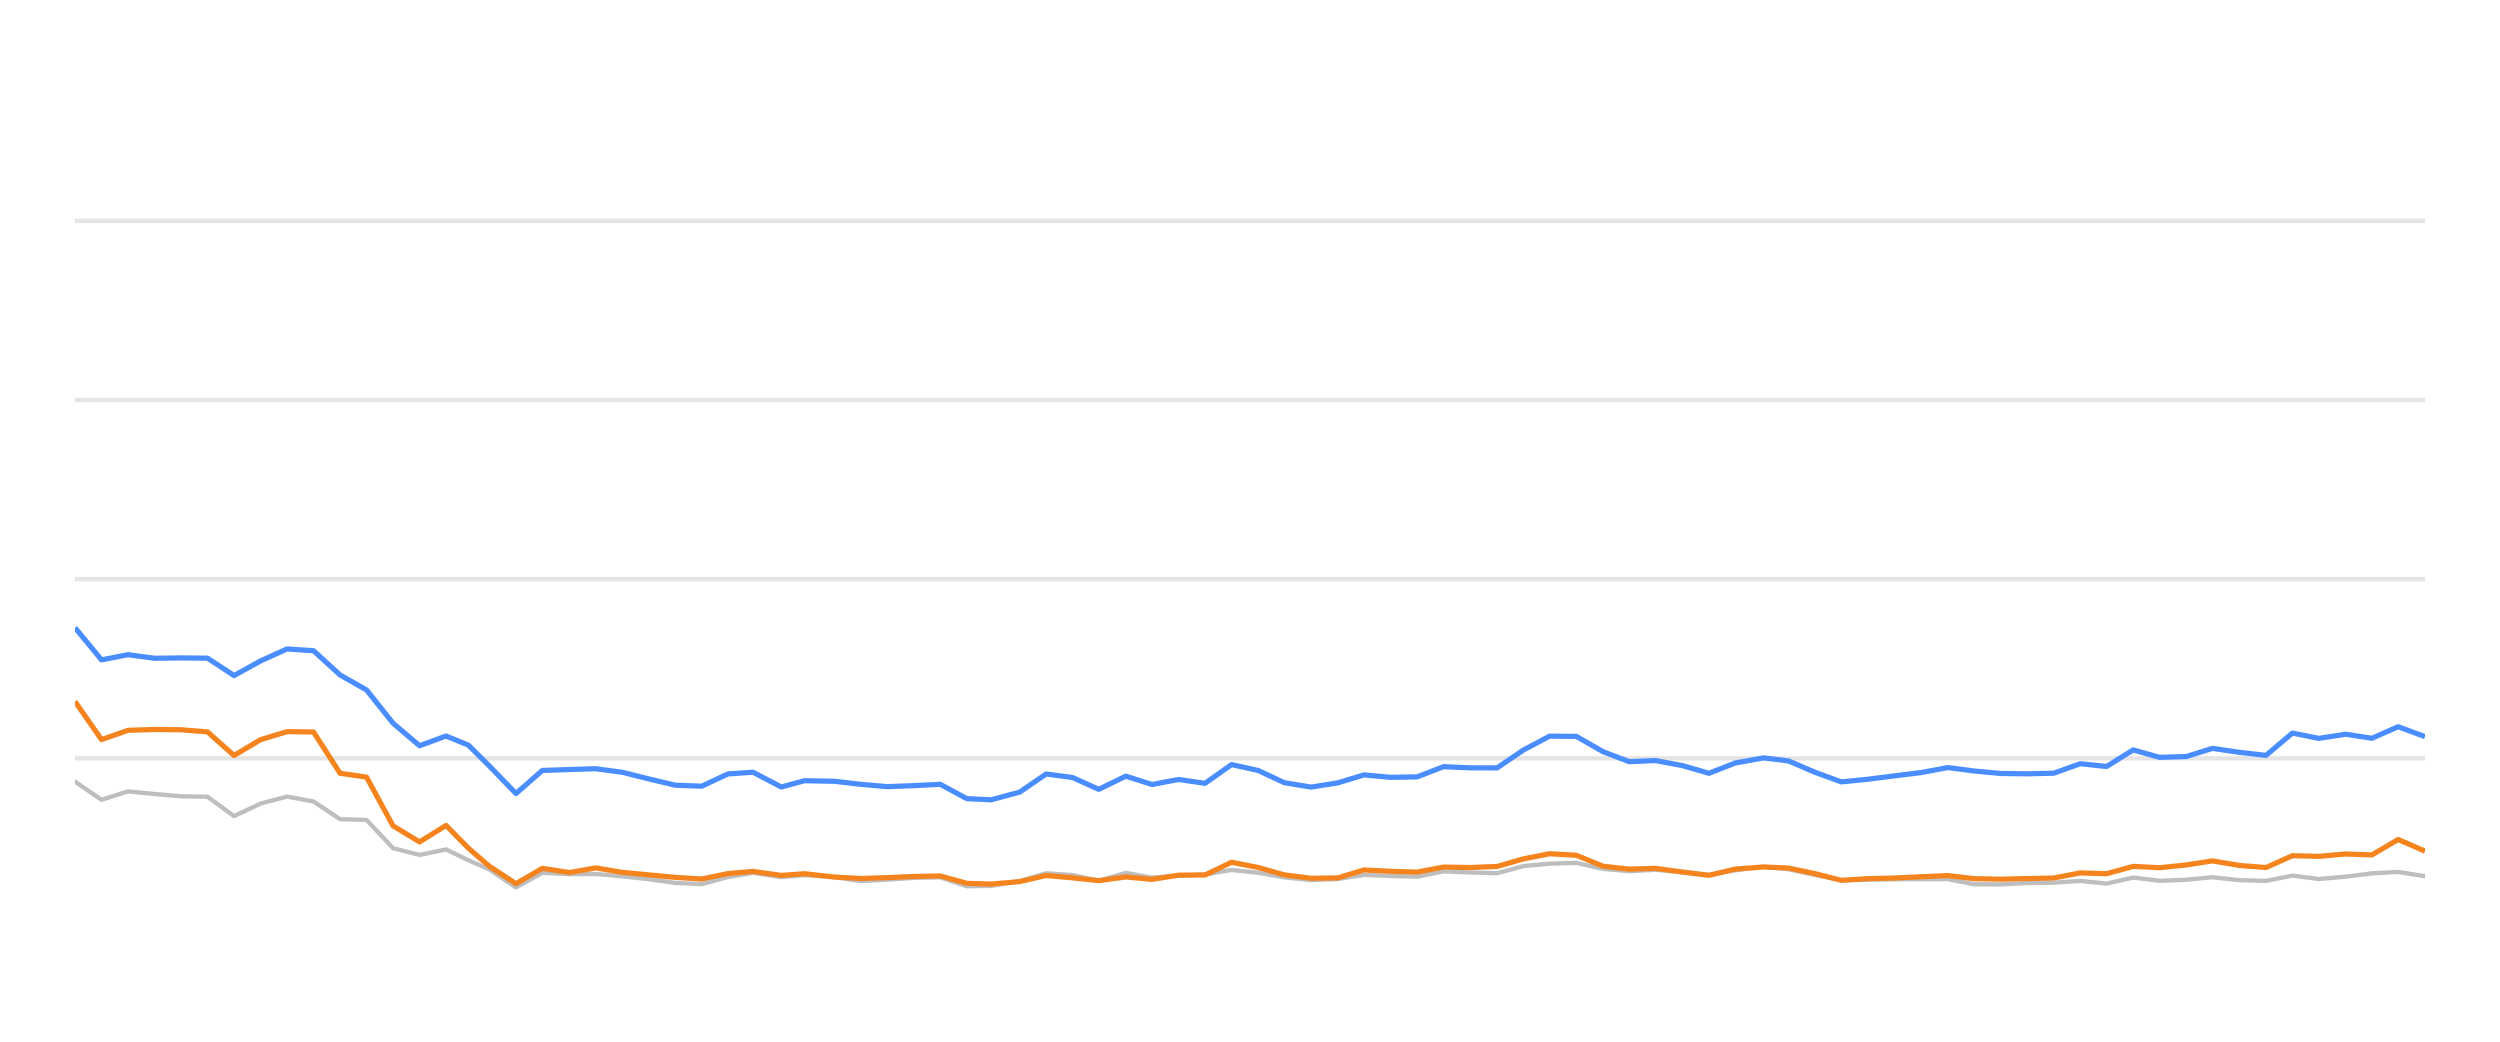
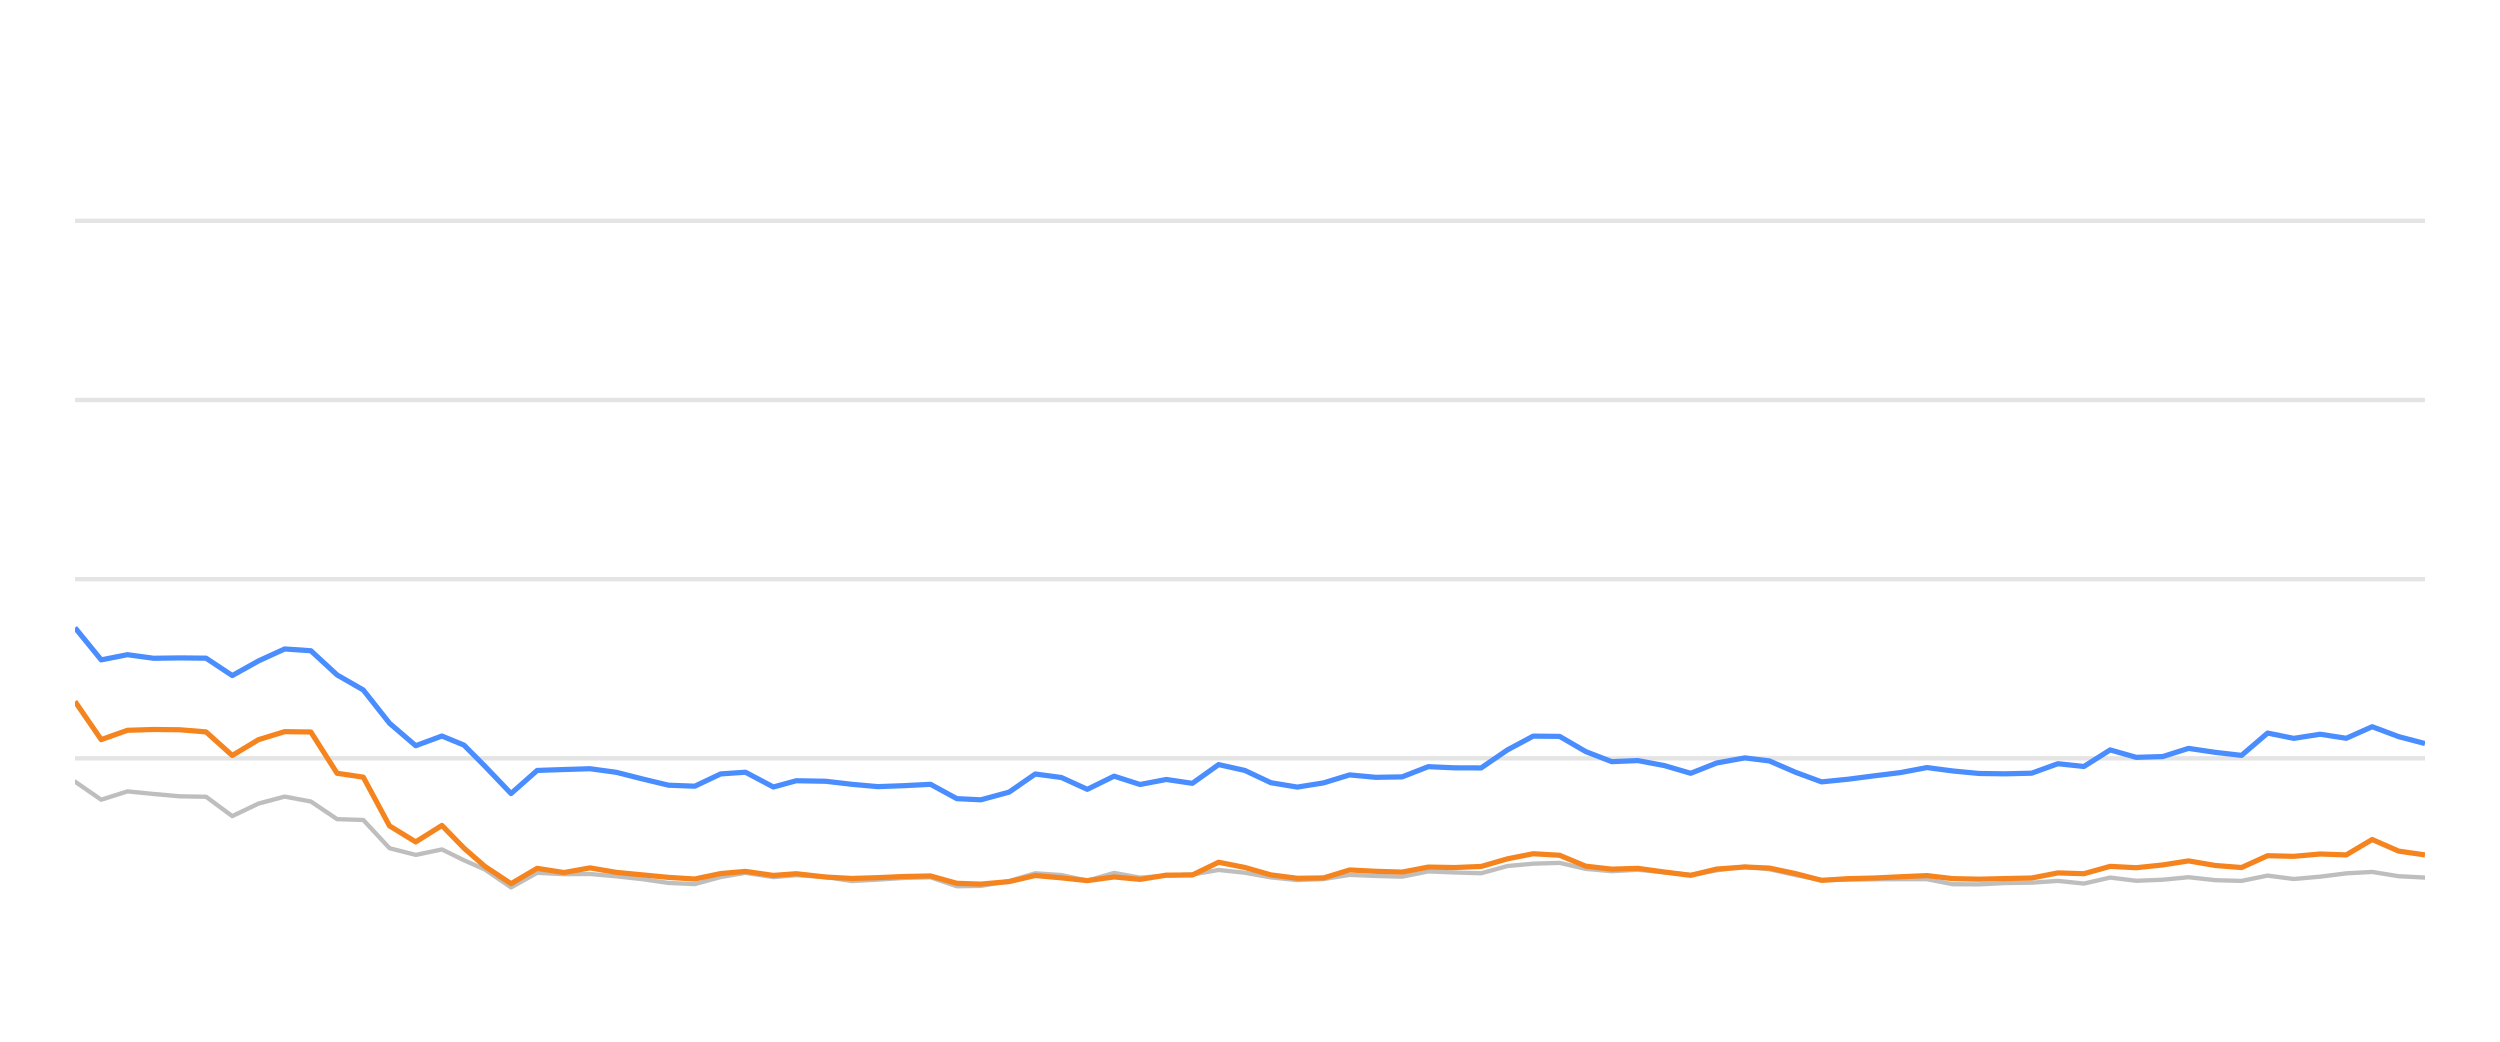
<svg xmlns="http://www.w3.org/2000/svg" width="288pt" height="120pt" viewBox="0 0 288 120" version="1.1">
  <defs>
    <style type="text/css">*{stroke-linejoin: round; stroke-linecap: butt}</style>
  </defs>
  <g id="figure_1">
    <g id="patch_1">
      <path d="M 0 120  L 288 120  L 288 0  L 0 0  L 0 120  z " style="fill: none; opacity: 0" />
    </g>
    <g id="axes_1">
      <g id="patch_2">
        <path d="M 8.64 108  L 279.36 108  L 279.36 4.8  L 8.64 4.8  L 8.64 108  z " style="fill: none" />
      </g>
      <g id="matplotlib.axis_1" />
      <g id="matplotlib.axis_2" />
      <g id="line2d_1">
-         <path d="M 8.64 87.36  L 279.36 87.36  " clip-path="url(#pb71412c0b3)" style="fill: none; stroke: #b2b2b2; stroke-opacity: 0.35; stroke-width: 0.5; stroke-linecap: square" />
+         <path d="M 8.64 87.36  L 279.36 87.36  " clip-path="url(#pf3087263db)" style="fill: none; stroke: #b2b2b2; stroke-opacity: 0.35; stroke-width: 0.5; stroke-linecap: square" />
      </g>
      <g id="line2d_2">
-         <path d="M 8.64 66.72  L 279.36 66.72  " clip-path="url(#pb71412c0b3)" style="fill: none; stroke: #b2b2b2; stroke-opacity: 0.35; stroke-width: 0.5; stroke-linecap: square" />
+         <path d="M 8.64 66.72  L 279.36 66.72  " clip-path="url(#pf3087263db)" style="fill: none; stroke: #b2b2b2; stroke-opacity: 0.35; stroke-width: 0.5; stroke-linecap: square" />
      </g>
      <g id="line2d_3">
-         <path d="M 8.64 46.08  L 279.36 46.08  " clip-path="url(#pb71412c0b3)" style="fill: none; stroke: #b2b2b2; stroke-opacity: 0.35; stroke-width: 0.5; stroke-linecap: square" />
+         <path d="M 8.64 46.08  L 279.36 46.08  " clip-path="url(#pf3087263db)" style="fill: none; stroke: #b2b2b2; stroke-opacity: 0.35; stroke-width: 0.5; stroke-linecap: square" />
      </g>
      <g id="line2d_4">
-         <path d="M 8.64 25.44  L 279.36 25.44  " clip-path="url(#pb71412c0b3)" style="fill: none; stroke: #b2b2b2; stroke-opacity: 0.35; stroke-width: 0.5; stroke-linecap: square" />
+         <path d="M 8.64 25.44  L 279.36 25.44  " clip-path="url(#pf3087263db)" style="fill: none; stroke: #b2b2b2; stroke-opacity: 0.35; stroke-width: 0.5; stroke-linecap: square" />
      </g>
      <g id="line2d_5">
-         <path d="M 8.64 90.043  L 11.693 92.128  L 14.747 91.168  L 17.8 91.467  L 20.853 91.736  L 23.906 91.787  L 26.96 94.016  L 30.013 92.572  L 33.066 91.767  L 36.119 92.334  L 39.173 94.367  L 42.226 94.46  L 45.279 97.711  L 48.332 98.485  L 51.386 97.855  L 53.963 99.104  L 56.39 100.167  L 59.441 102.231  L 62.482 100.549  L 65.605 100.704  L 68.633 100.683  L 71.703 100.951  L 74.75 101.282  L 77.793 101.715  L 80.845 101.849  L 83.861 101.034  L 86.754 100.549  L 90.003 101.044  L 92.672 100.817  L 96.104 101.034  L 99.154 101.498  L 102.189 101.333  L 105.224 101.137  L 108.312 101.065  L 111.375 102.097  L 114.17 102.056  L 117.47 101.498  L 120.51 100.601  L 123.557 100.807  L 126.574 101.457  L 129.697 100.559  L 132.719 101.106  L 135.779 100.879  L 138.815 100.745  L 141.875 100.219  L 144.927 100.539  L 147.957 101.075  L 151.04 101.385  L 154.102 101.261  L 157.136 100.786  L 160.188 100.91  L 163.253 100.993  L 166.3 100.384  L 169.35 100.508  L 172.461 100.601  L 175.523 99.765  L 178.523 99.496  L 181.6 99.403  L 184.654 100.095  L 187.677 100.363  L 190.713 100.198  L 193.812 100.477  L 196.872 100.797  L 199.897 100.26  L 203.178 99.837  L 206.041 100.136  L 209.098 100.807  L 212.122 101.385  L 215.217 101.344  L 218.279 101.292  L 221.313 101.282  L 224.392 101.282  L 227.405 101.86  L 230.462 101.88  L 233.489 101.725  L 236.588 101.684  L 239.649 101.478  L 242.683 101.787  L 245.741 101.096  L 248.784 101.467  L 251.865 101.344  L 254.872 101.055  L 257.98 101.395  L 261.049 101.478  L 264.082 100.869  L 267.133 101.261  L 270.2 100.993  L 273.247 100.611  L 276.266 100.446  L 279.36 100.941  " clip-path="url(#pb71412c0b3)" style="fill: none; stroke: #bebebe; stroke-width: 0.5; stroke-linecap: round" />
+         <path d="M 8.64 90.043  L 11.659 92.128  L 14.678 91.168  L 17.697 91.467  L 20.717 91.736  L 23.736 91.787  L 26.755 94.016  L 29.774 92.572  L 32.793 91.767  L 35.812 92.334  L 38.831 94.367  L 41.85 94.46  L 44.87 97.711  L 47.889 98.485  L 50.908 97.855  L 53.457 99.104  L 55.856 100.167  L 58.873 102.231  L 61.88 100.549  L 64.968 100.704  L 67.962 100.683  L 70.998 100.951  L 74.011 101.282  L 77.019 101.715  L 80.038 101.849  L 83.02 101.034  L 85.88 100.549  L 89.093 101.044  L 91.733 100.817  L 95.127 101.034  L 98.142 101.498  L 101.143 101.333  L 104.144 101.137  L 107.198 101.065  L 110.226 102.097  L 112.99 102.056  L 116.253 101.498  L 119.259 100.601  L 122.272 100.807  L 125.256 101.457  L 128.344 100.559  L 131.332 101.106  L 134.358 100.879  L 137.36 100.745  L 140.386 100.219  L 143.403 100.539  L 146.399 101.075  L 149.448 101.385  L 152.476 101.261  L 155.476 100.786  L 158.494 100.91  L 161.525 100.993  L 164.538 100.384  L 167.553 100.508  L 170.63 100.601  L 173.658 99.765  L 176.624 99.496  L 179.666 99.403  L 182.686 100.095  L 185.676 100.363  L 188.677 100.198  L 191.741 100.477  L 194.768 100.797  L 197.759 100.26  L 201.003 99.837  L 203.834 100.136  L 206.857 100.807  L 209.847 101.385  L 212.907 101.344  L 215.935 101.292  L 218.935 101.282  L 221.98 101.282  L 224.959 101.86  L 227.982 101.88  L 230.975 101.725  L 234.04 101.684  L 237.067 101.478  L 240.066 101.787  L 243.09 101.096  L 246.099 101.467  L 249.146 101.344  L 252.119 101.055  L 255.192 101.395  L 258.227 101.478  L 261.227 100.869  L 264.243 101.261  L 267.276 100.993  L 270.289 100.611  L 273.274 100.446  L 276.333 100.941  L 279.36 101.096  " clip-path="url(#pf3087263db)" style="fill: none; stroke: #bebebe; stroke-width: 0.5; stroke-linecap: round" />
      </g>
      <g id="line2d_6">
-         <path d="M 8.64 72.313  L 11.693 76.018  L 14.747 75.42  L 17.8 75.833  L 20.853 75.791  L 23.906 75.822  L 26.96 77.824  L 30.013 76.142  L 33.066 74.759  L 36.119 74.966  L 39.173 77.752  L 42.226 79.486  L 45.279 83.315  L 48.332 85.905  L 51.386 84.79  L 53.963 85.843  L 56.39 88.258  L 59.441 91.416  L 62.482 88.753  L 65.605 88.65  L 68.633 88.557  L 71.703 88.97  L 74.75 89.734  L 77.793 90.456  L 80.845 90.57  L 83.861 89.156  L 86.754 88.96  L 90.003 90.662  L 92.672 89.94  L 96.104 90.002  L 99.154 90.353  L 102.189 90.621  L 105.224 90.508  L 108.312 90.353  L 111.375 92.004  L 114.17 92.138  L 117.47 91.251  L 120.51 89.166  L 123.557 89.568  L 126.574 90.931  L 129.697 89.414  L 132.719 90.373  L 135.779 89.796  L 138.815 90.239  L 141.875 88.082  L 144.927 88.753  L 147.957 90.167  L 151.04 90.673  L 154.102 90.188  L 157.136 89.269  L 160.188 89.548  L 163.253 89.496  L 166.3 88.32  L 169.35 88.454  L 172.461 88.464  L 175.523 86.39  L 178.523 84.801  L 181.6 84.832  L 184.654 86.586  L 187.677 87.742  L 190.713 87.618  L 193.812 88.196  L 196.872 89.083  L 199.897 87.897  L 203.178 87.308  L 206.041 87.659  L 209.098 88.97  L 212.122 90.074  L 215.217 89.765  L 218.279 89.372  L 221.313 89.001  L 224.392 88.423  L 227.405 88.815  L 230.462 89.104  L 233.489 89.145  L 236.588 89.073  L 239.649 87.979  L 242.683 88.299  L 245.741 86.39  L 248.784 87.246  L 251.865 87.154  L 254.872 86.214  L 257.98 86.669  L 261.049 87.019  L 264.082 84.45  L 267.133 85.059  L 270.2 84.584  L 273.247 85.048  L 276.266 83.717  L 279.36 84.863  " clip-path="url(#pb71412c0b3)" style="fill: none; stroke: #4a8dff; stroke-width: 0.6" />
+         <path d="M 8.64 72.313  L 11.659 76.018  L 14.678 75.42  L 17.697 75.833  L 20.717 75.791  L 23.736 75.822  L 26.755 77.824  L 29.774 76.142  L 32.793 74.759  L 35.812 74.966  L 38.831 77.752  L 41.85 79.486  L 44.87 83.315  L 47.889 85.905  L 50.908 84.79  L 53.457 85.843  L 55.856 88.258  L 58.873 91.416  L 61.88 88.753  L 64.968 88.65  L 67.962 88.557  L 70.998 88.97  L 74.011 89.734  L 77.019 90.456  L 80.038 90.57  L 83.02 89.156  L 85.88 88.96  L 89.093 90.662  L 91.733 89.94  L 95.127 90.002  L 98.142 90.353  L 101.143 90.621  L 104.144 90.508  L 107.198 90.353  L 110.226 92.004  L 112.99 92.138  L 116.253 91.251  L 119.259 89.166  L 122.272 89.568  L 125.256 90.931  L 128.344 89.414  L 131.332 90.373  L 134.358 89.796  L 137.36 90.239  L 140.386 88.082  L 143.403 88.753  L 146.399 90.167  L 149.448 90.673  L 152.476 90.188  L 155.476 89.269  L 158.494 89.548  L 161.525 89.496  L 164.538 88.32  L 167.553 88.454  L 170.63 88.464  L 173.658 86.39  L 176.624 84.801  L 179.666 84.832  L 182.686 86.586  L 185.676 87.742  L 188.677 87.618  L 191.741 88.196  L 194.768 89.083  L 197.759 87.897  L 201.003 87.308  L 203.834 87.659  L 206.857 88.97  L 209.847 90.074  L 212.907 89.765  L 215.935 89.372  L 218.935 89.001  L 221.98 88.423  L 224.959 88.815  L 227.982 89.104  L 230.975 89.145  L 234.04 89.073  L 237.067 87.979  L 240.066 88.299  L 243.09 86.39  L 246.099 87.246  L 249.146 87.154  L 252.119 86.214  L 255.192 86.669  L 258.227 87.019  L 261.227 84.45  L 264.243 85.059  L 267.276 84.584  L 270.289 85.048  L 273.274 83.717  L 276.333 84.863  L 279.36 85.657  " clip-path="url(#pf3087263db)" style="fill: none; stroke: #4a8dff; stroke-width: 0.6" />
      </g>
      <g id="line2d_7">
-         <path d="M 8.64 80.807  L 11.693 85.203  L 14.747 84.13  L 17.8 84.037  L 20.853 84.068  L 23.906 84.316  L 26.96 87.03  L 30.013 85.213  L 33.066 84.285  L 36.119 84.326  L 39.173 89.083  L 42.226 89.527  L 45.279 95.141  L 48.332 96.989  L 51.386 95.09  L 53.963 97.711  L 56.39 99.806  L 59.441 101.798  L 62.482 100.033  L 65.605 100.518  L 68.633 99.981  L 71.703 100.497  L 74.75 100.786  L 77.793 101.075  L 80.845 101.261  L 83.861 100.632  L 86.754 100.384  L 90.003 100.848  L 92.672 100.652  L 96.104 101.034  L 99.154 101.199  L 102.189 101.106  L 105.224 100.972  L 108.312 100.91  L 111.375 101.756  L 114.17 101.849  L 117.47 101.56  L 120.51 100.859  L 123.557 101.127  L 126.574 101.447  L 129.697 101.024  L 132.719 101.302  L 135.779 100.817  L 138.815 100.797  L 141.875 99.331  L 144.927 99.93  L 147.957 100.786  L 151.04 101.178  L 154.102 101.137  L 157.136 100.219  L 160.188 100.374  L 163.253 100.466  L 166.3 99.888  L 169.35 99.94  L 172.461 99.816  L 175.523 98.939  L 178.523 98.351  L 181.6 98.526  L 184.654 99.785  L 187.677 100.126  L 190.713 100.033  L 193.812 100.456  L 196.872 100.838  L 199.897 100.116  L 203.178 99.878  L 206.041 100.002  L 209.098 100.642  L 212.122 101.416  L 215.217 101.22  L 218.279 101.148  L 221.313 101.003  L 224.392 100.869  L 227.405 101.22  L 230.462 101.282  L 233.489 101.209  L 236.588 101.148  L 239.649 100.559  L 242.683 100.652  L 245.741 99.806  L 248.784 99.961  L 251.865 99.641  L 254.872 99.176  L 257.98 99.703  L 261.049 99.94  L 264.082 98.578  L 267.133 98.65  L 270.2 98.382  L 273.247 98.485  L 276.266 96.71  L 279.36 98.052  " clip-path="url(#pb71412c0b3)" style="fill: none; stroke: #f5841e; stroke-width: 0.6" />
+         <path d="M 8.64 80.807  L 11.659 85.203  L 14.678 84.13  L 17.697 84.037  L 20.717 84.068  L 23.736 84.316  L 26.755 87.03  L 29.774 85.213  L 32.793 84.285  L 35.812 84.326  L 38.831 89.083  L 41.85 89.527  L 44.87 95.141  L 47.889 96.989  L 50.908 95.09  L 53.457 97.711  L 55.856 99.806  L 58.873 101.798  L 61.88 100.033  L 64.968 100.518  L 67.962 99.981  L 70.998 100.497  L 74.011 100.786  L 77.019 101.075  L 80.038 101.261  L 83.02 100.632  L 85.88 100.384  L 89.093 100.848  L 91.733 100.652  L 95.127 101.034  L 98.142 101.199  L 101.143 101.106  L 104.144 100.972  L 107.198 100.91  L 110.226 101.756  L 112.99 101.849  L 116.253 101.56  L 119.259 100.859  L 122.272 101.127  L 125.256 101.447  L 128.344 101.024  L 131.332 101.302  L 134.358 100.817  L 137.36 100.797  L 140.386 99.331  L 143.403 99.93  L 146.399 100.786  L 149.448 101.178  L 152.476 101.137  L 155.476 100.219  L 158.494 100.374  L 161.525 100.466  L 164.538 99.888  L 167.553 99.94  L 170.63 99.816  L 173.658 98.939  L 176.624 98.351  L 179.666 98.526  L 182.686 99.785  L 185.676 100.126  L 188.677 100.033  L 191.741 100.456  L 194.768 100.838  L 197.759 100.116  L 201.003 99.878  L 203.834 100.002  L 206.857 100.642  L 209.847 101.416  L 212.907 101.22  L 215.935 101.148  L 218.935 101.003  L 221.98 100.869  L 224.959 101.22  L 227.982 101.282  L 230.975 101.209  L 234.04 101.148  L 237.067 100.559  L 240.066 100.652  L 243.09 99.806  L 246.099 99.961  L 249.146 99.641  L 252.119 99.176  L 255.192 99.703  L 258.227 99.94  L 261.227 98.578  L 264.243 98.65  L 267.276 98.382  L 270.289 98.485  L 273.274 96.71  L 276.333 98.052  L 279.36 98.485  " clip-path="url(#pf3087263db)" style="fill: none; stroke: #f5841e; stroke-width: 0.6" />
      </g>
    </g>
  </g>
  <defs>
-     <clipPath id="pb71412c0b3">
+     <clipPath id="pf3087263db">
      <rect x="8.64" y="4.8" width="270.72" height="103.2" />
    </clipPath>
  </defs>
</svg>
